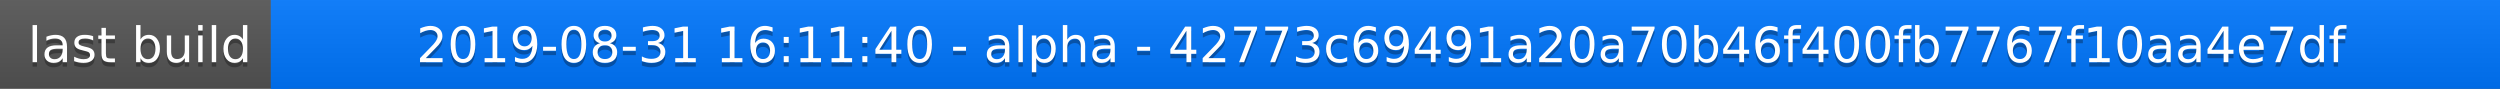
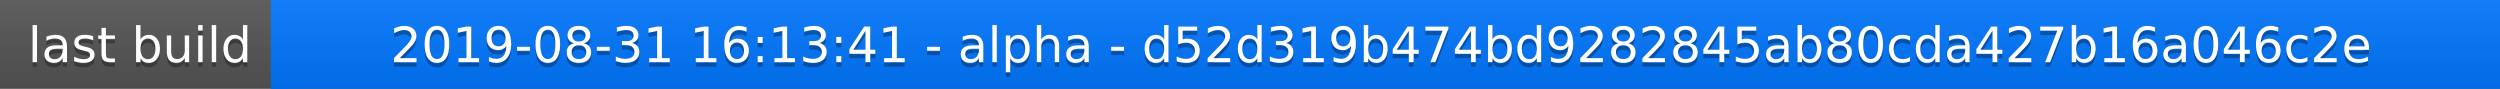
<svg xmlns="http://www.w3.org/2000/svg" width="563" height="20">
  <linearGradient id="a" x2="0" y2="100%">
    <stop offset="0" stop-color="#bbb" stop-opacity=".1" />
    <stop offset="1" stop-opacity=".1" />
  </linearGradient>
  <rect rx="0" width="563" height="20" fill="#555" />
  <rect rx="0" x="61" width="502" height="20" fill="#07f" />
  <path fill="#07f" d="M61 0h4v20h-4z" />
  <rect rx="0" width="563" height="20" fill="url(#a)" />
  <g fill="#fff" text-anchor="middle" font-family="DejaVu Sans,Verdana,Geneva,sans-serif" font-size="11">
    <text x="31.5" y="15" fill="#010101" fill-opacity=".3">last build</text>
    <text x="31.5" y="14">last build</text>
-     <text x="311" y="15" fill="#010101" fill-opacity=".3">2019-08-31 16:11:40 - alpha - 42773c69491a20a70b46f400fb7767f10aa4e7df</text>
-     <text x="311" y="14">2019-08-31 16:11:40 - alpha - 42773c69491a20a70b46f400fb7767f10aa4e7df</text>
+     <text x="311" y="15" fill="#010101" fill-opacity=".3">2019-08-31 16:13:41 - alpha - d52d319b474bd9282845ab80cda427b16a046c2e</text>
+     <text x="311" y="14">2019-08-31 16:13:41 - alpha - d52d319b474bd9282845ab80cda427b16a046c2e</text>
  </g>
</svg>
